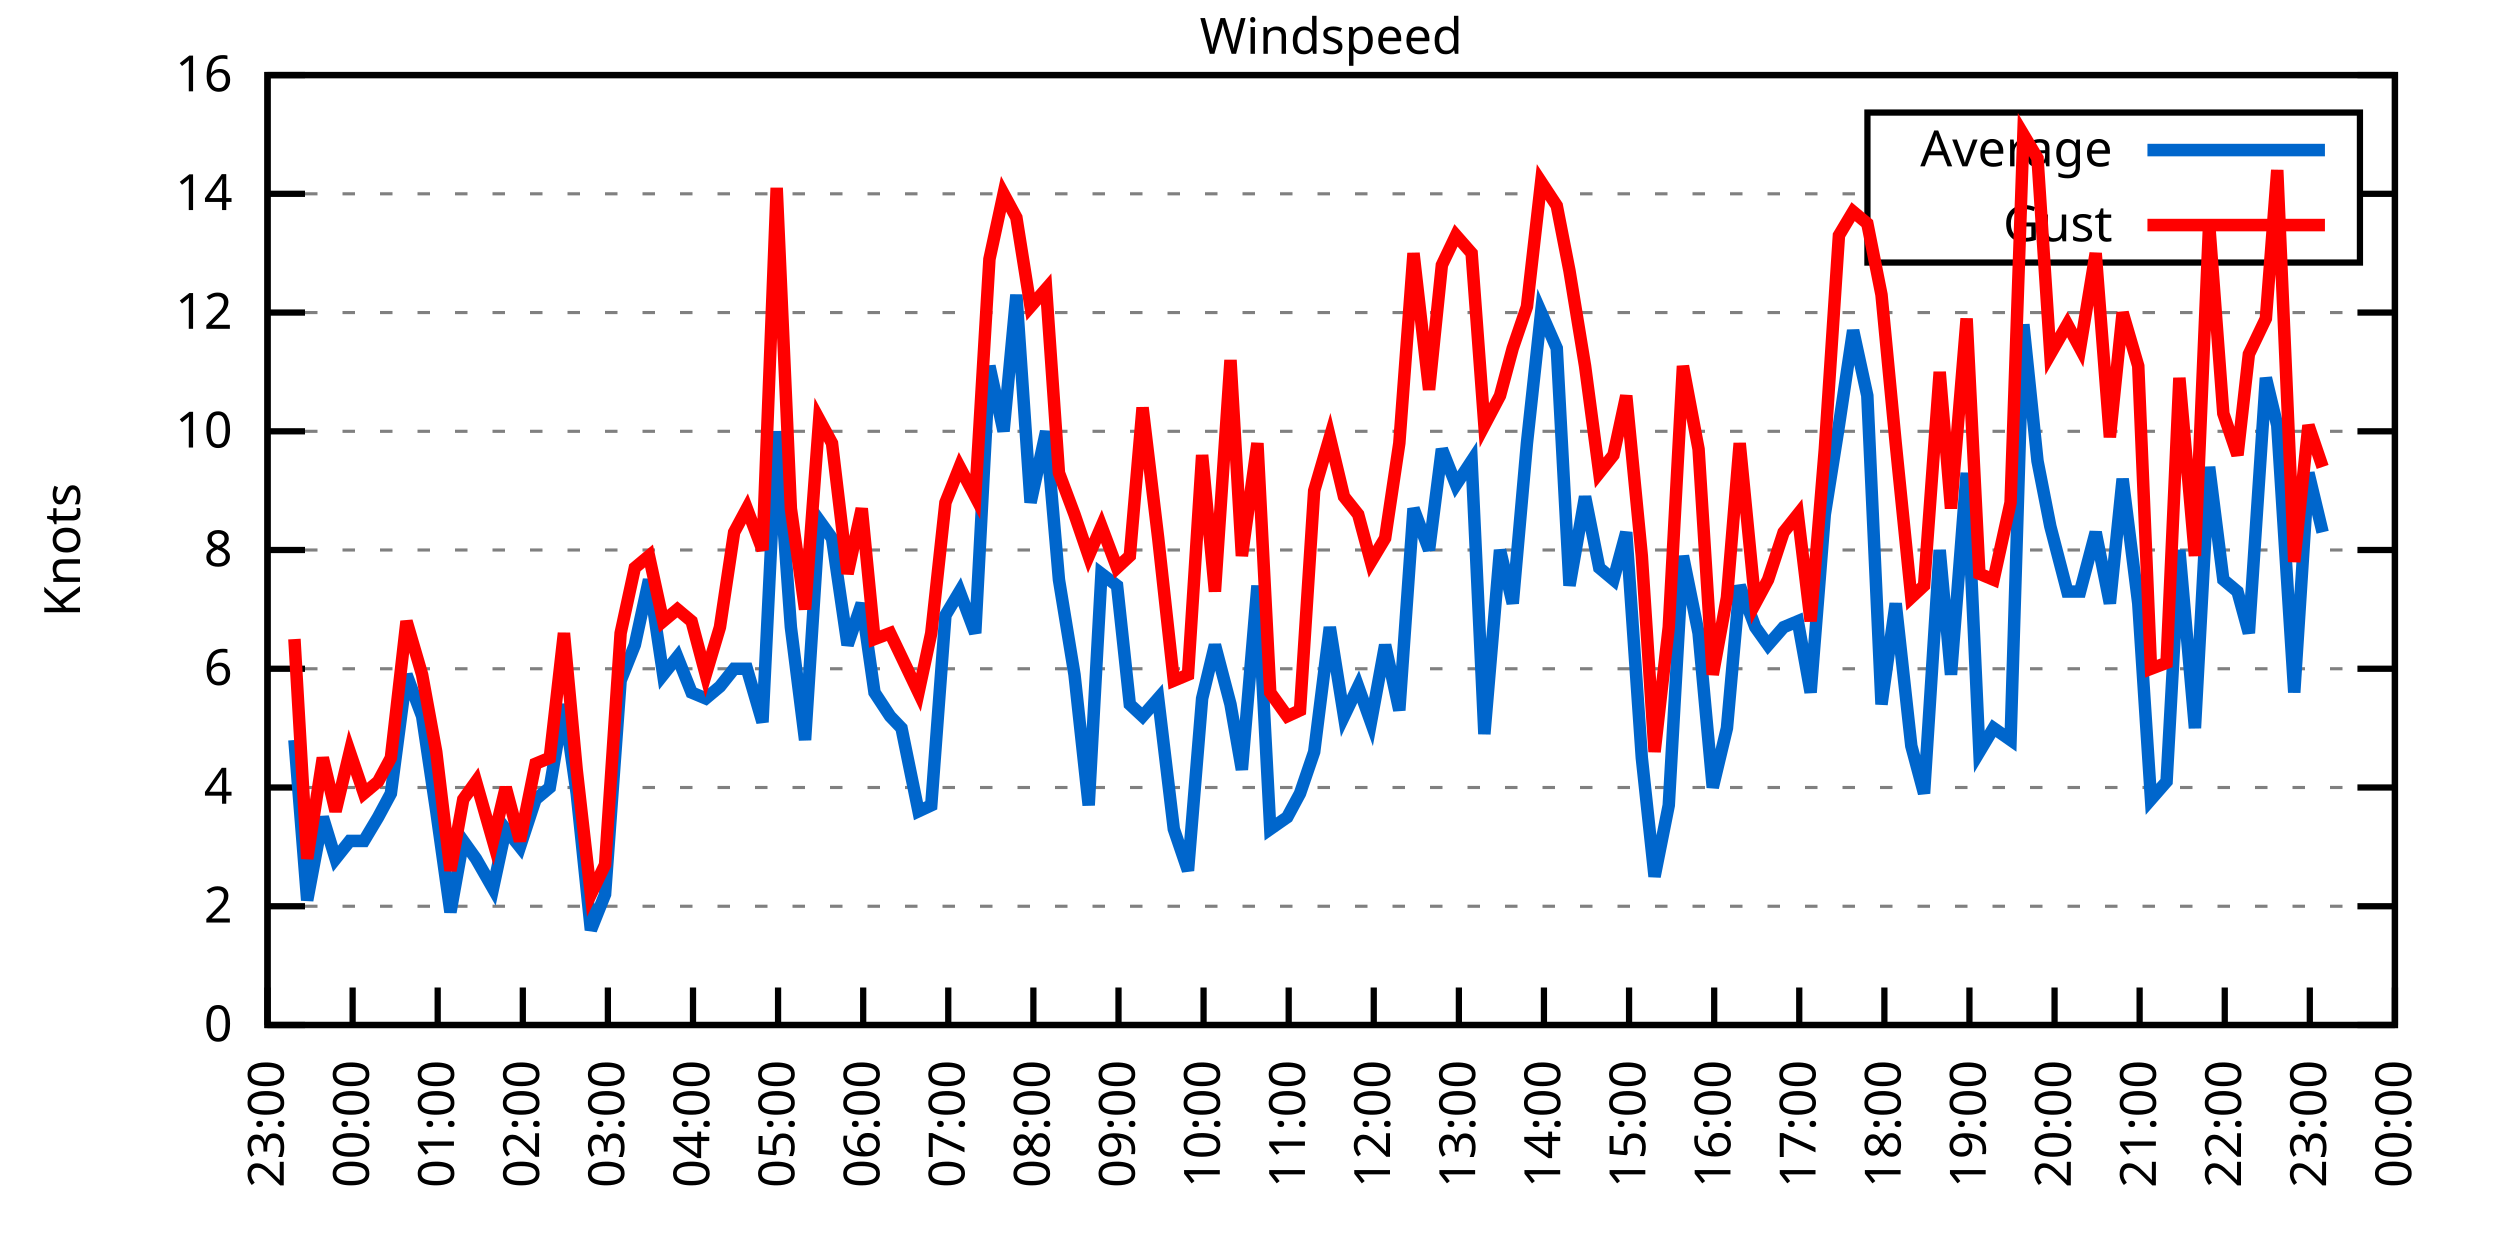
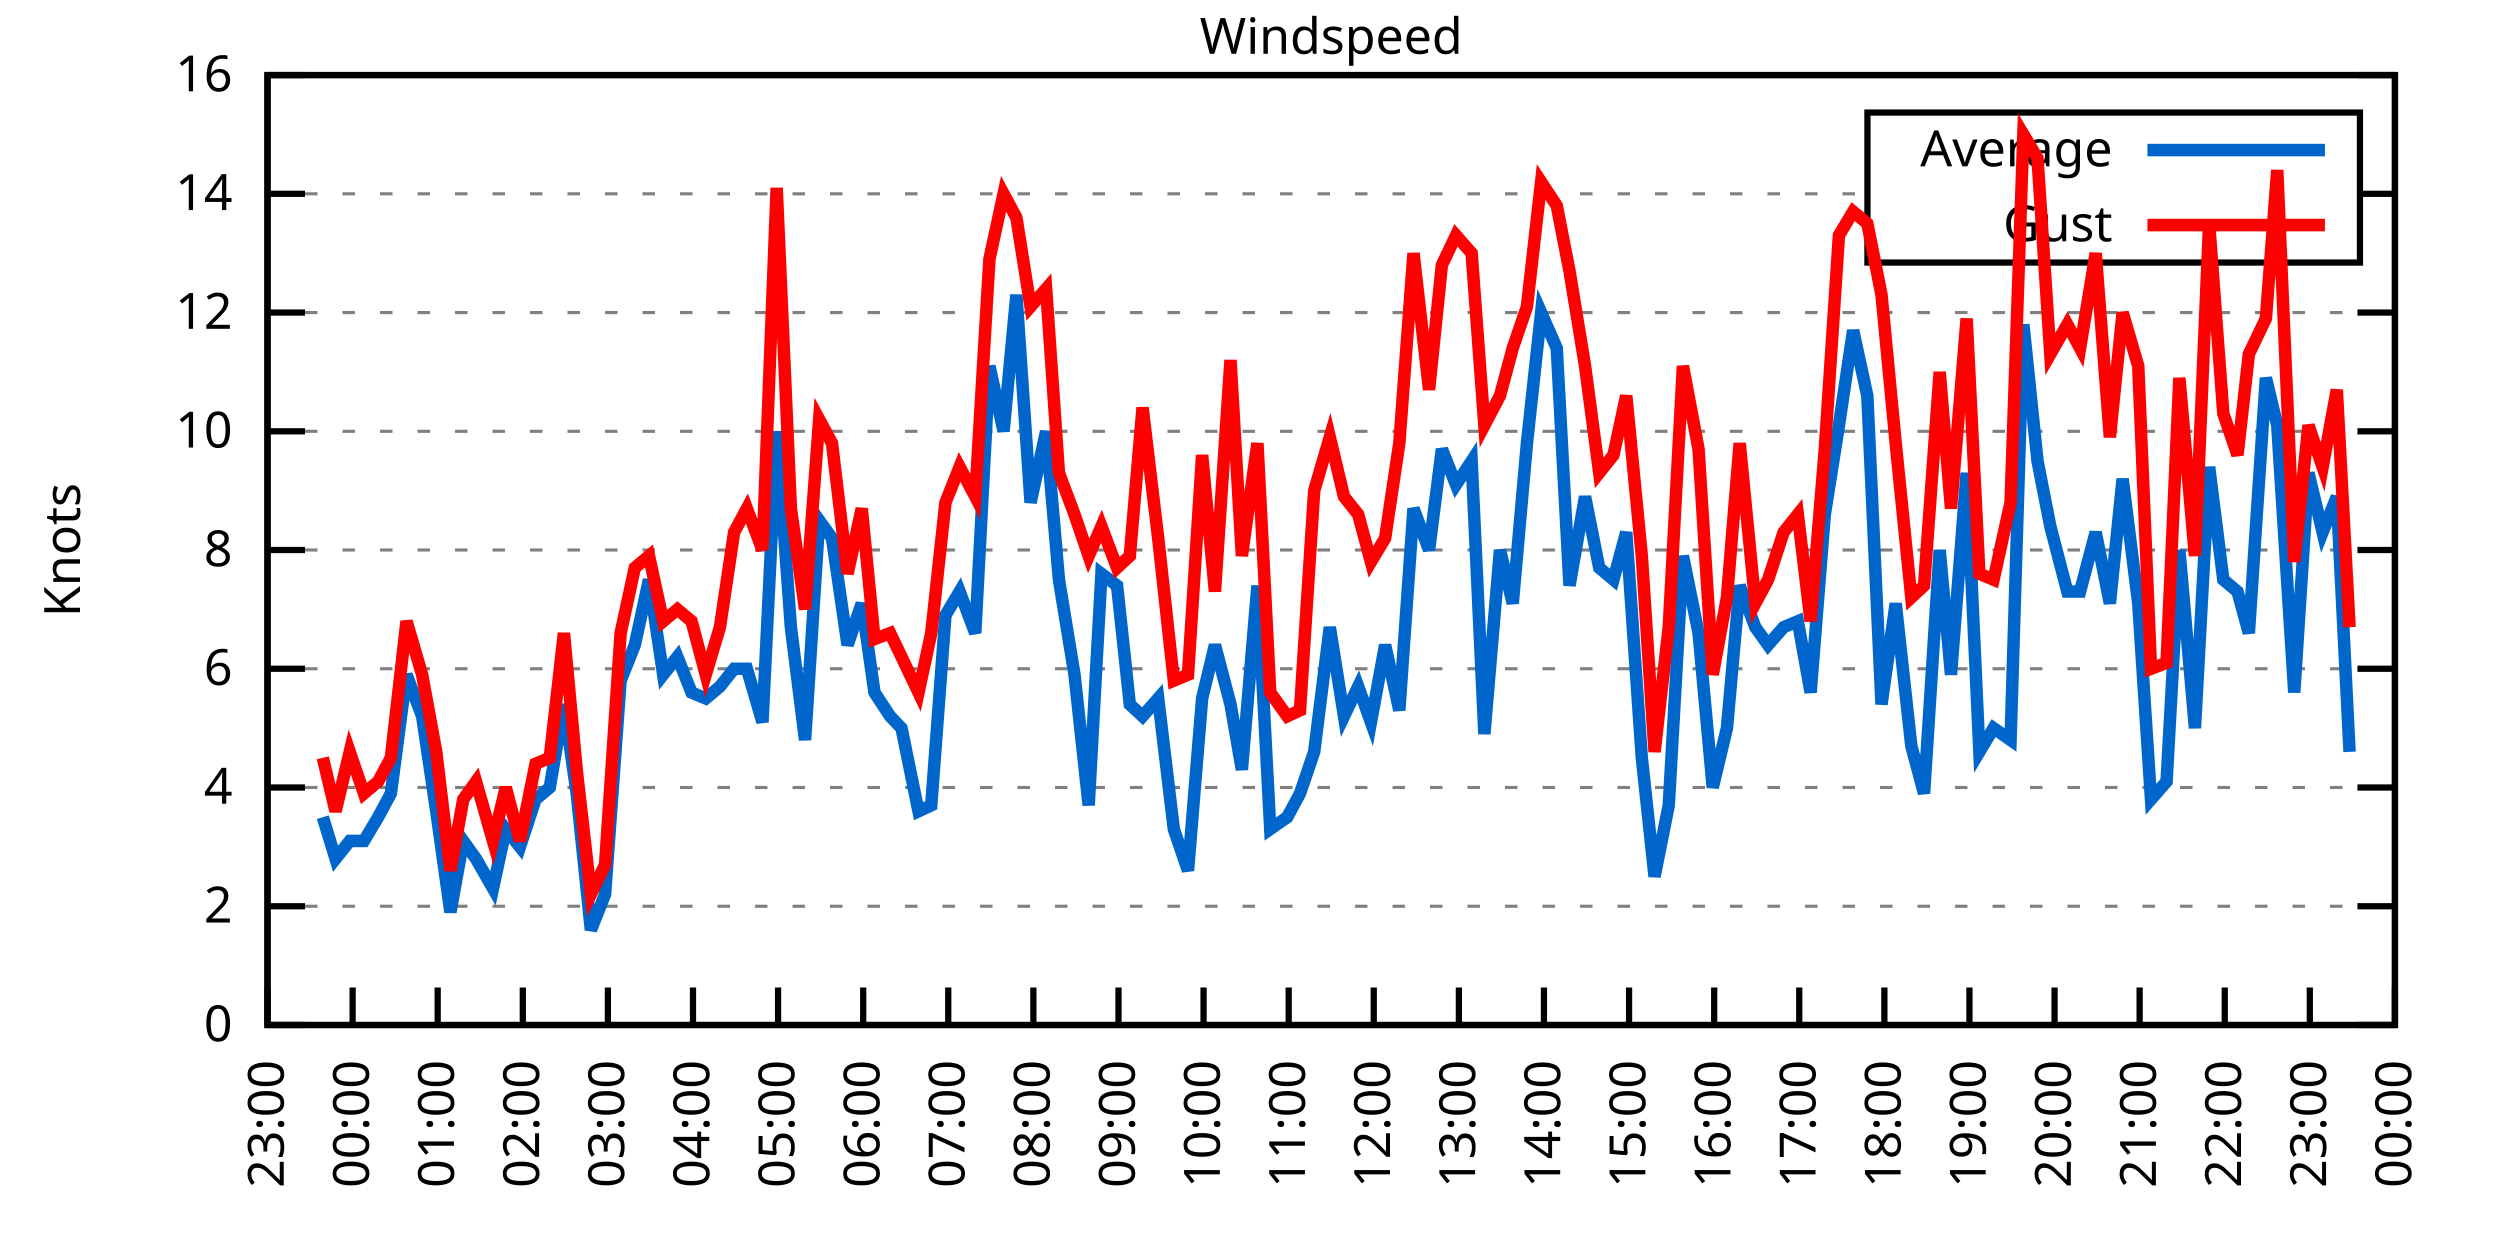
<svg xmlns="http://www.w3.org/2000/svg" xmlns:xlink="http://www.w3.org/1999/xlink" width="400" height="200" viewBox="0 0 400 200">
  <g id="gnuplot_canvas">
    <rect x="0" y="0" width="400" height="200" fill="none" />
    <defs>
      <circle id="gpDot" r="0.5" stroke-width="0.5" stroke="currentColor" />
      <path id="gpPt0" stroke-width="0.333" stroke="currentColor" d="M-1,0 h2 M0,-1 v2" />
      <path id="gpPt1" stroke-width="0.333" stroke="currentColor" d="M-1,-1 L1,1 M1,-1 L-1,1" />
      <path id="gpPt2" stroke-width="0.333" stroke="currentColor" d="M-1,0 L1,0 M0,-1 L0,1 M-1,-1 L1,1 M-1,1 L1,-1" />
      <rect id="gpPt3" stroke-width="0.333" stroke="currentColor" x="-1" y="-1" width="2" height="2" />
      <rect id="gpPt4" stroke-width="0.333" stroke="currentColor" fill="currentColor" x="-1" y="-1" width="2" height="2" />
      <circle id="gpPt5" stroke-width="0.333" stroke="currentColor" cx="0" cy="0" r="1" />
      <use xlink:href="#gpPt5" id="gpPt6" fill="currentColor" stroke="none" />
      <path id="gpPt7" stroke-width="0.333" stroke="currentColor" d="M0,-1.33 L-1.33,0.67 L1.33,0.67 z" />
      <use xlink:href="#gpPt7" id="gpPt8" fill="currentColor" stroke="none" />
      <use xlink:href="#gpPt7" id="gpPt9" stroke="currentColor" transform="rotate(180)" />
      <use xlink:href="#gpPt9" id="gpPt10" fill="currentColor" stroke="none" />
      <use xlink:href="#gpPt3" id="gpPt11" stroke="currentColor" transform="rotate(45)" />
      <use xlink:href="#gpPt11" id="gpPt12" fill="currentColor" stroke="none" />
      <path id="gpPt13" stroke-width="0.333" stroke="currentColor" d="M0,1.330 L1.265,0.411 L0.782,-1.067 L-0.782,-1.076 L-1.265,0.411 z" />
      <use xlink:href="#gpPt13" id="gpPt14" fill="currentColor" stroke="none" />
      <filter id="textbox" filterUnits="objectBoundingBox" x="0" y="0" height="1" width="1">
        <feFlood flood-color="white" flood-opacity="1" result="bgnd" />
        <feComposite in="SourceGraphic" in2="bgnd" operator="atop" />
      </filter>
      <filter id="greybox" filterUnits="objectBoundingBox" x="0" y="0" height="1" width="1">
        <feFlood flood-color="lightgrey" flood-opacity="1" result="grey" />
        <feComposite in="SourceGraphic" in2="grey" operator="atop" />
      </filter>
    </defs>
    <g fill="none" color="white" stroke="currentColor" stroke-width="1.00" stroke-linecap="butt" stroke-linejoin="miter">
</g>
    <g fill="none" color="black" stroke="currentColor" stroke-width="1.00" stroke-linecap="butt" stroke-linejoin="miter">
      <g stroke="none" shape-rendering="crispEdges">
        <polygon fill="rgb(255, 255, 255)" points="42.80,164.00 383.18,164.00 383.18,12.02 42.80,12.02 " />
      </g>
    </g>
    <g fill="none" color="black" stroke="currentColor" stroke-width="1.00" stroke-linecap="butt" stroke-linejoin="miter">
</g>
    <g fill="none" color="black" stroke="black" stroke-width="0.50" stroke-linecap="butt" stroke-linejoin="miter">
</g>
    <g fill="none" color="gray" stroke="currentColor" stroke-width="0.50" stroke-linecap="butt" stroke-linejoin="miter">
      <path stroke="gray" stroke-dasharray="2,4" class="gridline" d="M42.80,164.00 L383.19,164.00  " />
    </g>
    <g fill="none" color="gray" stroke="gray" stroke-width="1.00" stroke-linecap="butt" stroke-linejoin="miter">
</g>
    <g fill="none" color="black" stroke="currentColor" stroke-width="1.00" stroke-linecap="butt" stroke-linejoin="miter">
      <path stroke="black" d="M42.80,164.00 L48.80,164.00 M383.19,164.00 L377.19,164.00  " />
      <g transform="translate(37.20,166.60)" stroke="none" fill="black" font-family="Sans" font-size="8.00" text-anchor="end">
        <text>
          <tspan font-family="Sans"> 0</tspan>
        </text>
      </g>
    </g>
    <g fill="none" color="black" stroke="currentColor" stroke-width="1.00" stroke-linecap="butt" stroke-linejoin="miter">
</g>
    <g fill="none" color="black" stroke="black" stroke-width="0.50" stroke-linecap="butt" stroke-linejoin="miter">
</g>
    <g fill="none" color="gray" stroke="currentColor" stroke-width="0.50" stroke-linecap="butt" stroke-linejoin="miter">
      <path stroke="gray" stroke-dasharray="2,4" class="gridline" d="M42.80,145.00 L383.19,145.00  " />
    </g>
    <g fill="none" color="gray" stroke="gray" stroke-width="1.00" stroke-linecap="butt" stroke-linejoin="miter">
</g>
    <g fill="none" color="black" stroke="currentColor" stroke-width="1.00" stroke-linecap="butt" stroke-linejoin="miter">
      <path stroke="black" d="M42.80,145.00 L48.80,145.00 M383.19,145.00 L377.19,145.00  " />
      <g transform="translate(37.20,147.60)" stroke="none" fill="black" font-family="Sans" font-size="8.00" text-anchor="end">
        <text>
          <tspan font-family="Sans"> 2</tspan>
        </text>
      </g>
    </g>
    <g fill="none" color="black" stroke="currentColor" stroke-width="1.00" stroke-linecap="butt" stroke-linejoin="miter">
</g>
    <g fill="none" color="black" stroke="black" stroke-width="0.50" stroke-linecap="butt" stroke-linejoin="miter">
</g>
    <g fill="none" color="gray" stroke="currentColor" stroke-width="0.50" stroke-linecap="butt" stroke-linejoin="miter">
      <path stroke="gray" stroke-dasharray="2,4" class="gridline" d="M42.80,126.00 L383.19,126.00  " />
    </g>
    <g fill="none" color="gray" stroke="gray" stroke-width="1.00" stroke-linecap="butt" stroke-linejoin="miter">
</g>
    <g fill="none" color="black" stroke="currentColor" stroke-width="1.00" stroke-linecap="butt" stroke-linejoin="miter">
      <path stroke="black" d="M42.80,126.00 L48.80,126.00 M383.19,126.00 L377.19,126.00  " />
      <g transform="translate(37.20,128.60)" stroke="none" fill="black" font-family="Sans" font-size="8.00" text-anchor="end">
        <text>
          <tspan font-family="Sans"> 4</tspan>
        </text>
      </g>
    </g>
    <g fill="none" color="black" stroke="currentColor" stroke-width="1.00" stroke-linecap="butt" stroke-linejoin="miter">
</g>
    <g fill="none" color="black" stroke="black" stroke-width="0.50" stroke-linecap="butt" stroke-linejoin="miter">
</g>
    <g fill="none" color="gray" stroke="currentColor" stroke-width="0.50" stroke-linecap="butt" stroke-linejoin="miter">
      <path stroke="gray" stroke-dasharray="2,4" class="gridline" d="M42.80,107.00 L383.19,107.00  " />
    </g>
    <g fill="none" color="gray" stroke="gray" stroke-width="1.00" stroke-linecap="butt" stroke-linejoin="miter">
</g>
    <g fill="none" color="black" stroke="currentColor" stroke-width="1.00" stroke-linecap="butt" stroke-linejoin="miter">
      <path stroke="black" d="M42.80,107.00 L48.80,107.00 M383.19,107.00 L377.19,107.00  " />
      <g transform="translate(37.20,109.60)" stroke="none" fill="black" font-family="Sans" font-size="8.00" text-anchor="end">
        <text>
          <tspan font-family="Sans"> 6</tspan>
        </text>
      </g>
    </g>
    <g fill="none" color="black" stroke="currentColor" stroke-width="1.00" stroke-linecap="butt" stroke-linejoin="miter">
</g>
    <g fill="none" color="black" stroke="black" stroke-width="0.50" stroke-linecap="butt" stroke-linejoin="miter">
</g>
    <g fill="none" color="gray" stroke="currentColor" stroke-width="0.50" stroke-linecap="butt" stroke-linejoin="miter">
      <path stroke="gray" stroke-dasharray="2,4" class="gridline" d="M42.80,88.00 L383.19,88.00  " />
    </g>
    <g fill="none" color="gray" stroke="gray" stroke-width="1.00" stroke-linecap="butt" stroke-linejoin="miter">
</g>
    <g fill="none" color="black" stroke="currentColor" stroke-width="1.00" stroke-linecap="butt" stroke-linejoin="miter">
      <path stroke="black" d="M42.80,88.00 L48.80,88.00 M383.19,88.00 L377.19,88.00  " />
      <g transform="translate(37.20,90.60)" stroke="none" fill="black" font-family="Sans" font-size="8.00" text-anchor="end">
        <text>
          <tspan font-family="Sans"> 8</tspan>
        </text>
      </g>
    </g>
    <g fill="none" color="black" stroke="currentColor" stroke-width="1.00" stroke-linecap="butt" stroke-linejoin="miter">
</g>
    <g fill="none" color="black" stroke="black" stroke-width="0.50" stroke-linecap="butt" stroke-linejoin="miter">
</g>
    <g fill="none" color="gray" stroke="currentColor" stroke-width="0.50" stroke-linecap="butt" stroke-linejoin="miter">
      <path stroke="gray" stroke-dasharray="2,4" class="gridline" d="M42.80,69.01 L383.19,69.01  " />
    </g>
    <g fill="none" color="gray" stroke="gray" stroke-width="1.00" stroke-linecap="butt" stroke-linejoin="miter">
</g>
    <g fill="none" color="black" stroke="currentColor" stroke-width="1.00" stroke-linecap="butt" stroke-linejoin="miter">
      <path stroke="black" d="M42.80,69.01 L48.80,69.01 M383.19,69.01 L377.19,69.01  " />
      <g transform="translate(37.20,71.61)" stroke="none" fill="black" font-family="Sans" font-size="8.00" text-anchor="end">
        <text>
          <tspan font-family="Sans"> 10</tspan>
        </text>
      </g>
    </g>
    <g fill="none" color="black" stroke="currentColor" stroke-width="1.00" stroke-linecap="butt" stroke-linejoin="miter">
</g>
    <g fill="none" color="black" stroke="black" stroke-width="0.50" stroke-linecap="butt" stroke-linejoin="miter">
</g>
    <g fill="none" color="gray" stroke="currentColor" stroke-width="0.50" stroke-linecap="butt" stroke-linejoin="miter">
      <path stroke="gray" stroke-dasharray="2,4" class="gridline" d="M42.80,50.01 L383.19,50.01  " />
    </g>
    <g fill="none" color="gray" stroke="gray" stroke-width="1.00" stroke-linecap="butt" stroke-linejoin="miter">
</g>
    <g fill="none" color="black" stroke="currentColor" stroke-width="1.00" stroke-linecap="butt" stroke-linejoin="miter">
      <path stroke="black" d="M42.80,50.01 L48.80,50.01 M383.19,50.01 L377.19,50.01  " />
      <g transform="translate(37.20,52.61)" stroke="none" fill="black" font-family="Sans" font-size="8.00" text-anchor="end">
        <text>
          <tspan font-family="Sans"> 12</tspan>
        </text>
      </g>
    </g>
    <g fill="none" color="black" stroke="currentColor" stroke-width="1.00" stroke-linecap="butt" stroke-linejoin="miter">
</g>
    <g fill="none" color="black" stroke="black" stroke-width="0.50" stroke-linecap="butt" stroke-linejoin="miter">
</g>
    <g fill="none" color="gray" stroke="currentColor" stroke-width="0.50" stroke-linecap="butt" stroke-linejoin="miter">
      <path stroke="gray" stroke-dasharray="2,4" class="gridline" d="M42.80,31.01 L298.79,31.01 M377.59,31.01 L383.19,31.01  " />
    </g>
    <g fill="none" color="gray" stroke="gray" stroke-width="1.00" stroke-linecap="butt" stroke-linejoin="miter">
</g>
    <g fill="none" color="black" stroke="currentColor" stroke-width="1.00" stroke-linecap="butt" stroke-linejoin="miter">
      <path stroke="black" d="M42.80,31.01 L48.80,31.01 M383.19,31.01 L377.19,31.01  " />
      <g transform="translate(37.20,33.61)" stroke="none" fill="black" font-family="Sans" font-size="8.00" text-anchor="end">
        <text>
          <tspan font-family="Sans"> 14</tspan>
        </text>
      </g>
    </g>
    <g fill="none" color="black" stroke="currentColor" stroke-width="1.00" stroke-linecap="butt" stroke-linejoin="miter">
</g>
    <g fill="none" color="black" stroke="black" stroke-width="0.50" stroke-linecap="butt" stroke-linejoin="miter">
</g>
    <g fill="none" color="gray" stroke="currentColor" stroke-width="0.50" stroke-linecap="butt" stroke-linejoin="miter">
      <path stroke="gray" stroke-dasharray="2,4" class="gridline" d="M42.80,12.01 L383.19,12.01  " />
    </g>
    <g fill="none" color="gray" stroke="gray" stroke-width="1.00" stroke-linecap="butt" stroke-linejoin="miter">
</g>
    <g fill="none" color="black" stroke="currentColor" stroke-width="1.00" stroke-linecap="butt" stroke-linejoin="miter">
      <path stroke="black" d="M42.80,12.01 L48.80,12.01 M383.19,12.01 L377.19,12.01  " />
      <g transform="translate(37.20,14.61)" stroke="none" fill="black" font-family="Sans" font-size="8.00" text-anchor="end">
        <text>
          <tspan font-family="Sans"> 16</tspan>
        </text>
      </g>
    </g>
    <g fill="none" color="black" stroke="currentColor" stroke-width="1.00" stroke-linecap="butt" stroke-linejoin="miter">
      <path stroke="black" d="M42.80,164.00 L42.80,158.00  " />
      <g transform="translate(45.40,169.60) rotate(270.00)" stroke="none" fill="black" font-family="Sans" font-size="8.00" text-anchor="end">
        <text>
          <tspan font-family="Sans">23:00</tspan>
        </text>
      </g>
    </g>
    <g fill="none" color="black" stroke="currentColor" stroke-width="1.00" stroke-linecap="butt" stroke-linejoin="miter">
      <path stroke="black" d="M56.42,164.00 L56.42,158.00  " />
      <g transform="translate(59.02,169.60) rotate(270.00)" stroke="none" fill="black" font-family="Sans" font-size="8.00" text-anchor="end">
        <text>
          <tspan font-family="Sans">00:00</tspan>
        </text>
      </g>
    </g>
    <g fill="none" color="black" stroke="currentColor" stroke-width="1.00" stroke-linecap="butt" stroke-linejoin="miter">
      <path stroke="black" d="M70.03,164.00 L70.03,158.00  " />
      <g transform="translate(72.63,169.60) rotate(270.00)" stroke="none" fill="black" font-family="Sans" font-size="8.00" text-anchor="end">
        <text>
          <tspan font-family="Sans">01:00</tspan>
        </text>
      </g>
    </g>
    <g fill="none" color="black" stroke="currentColor" stroke-width="1.00" stroke-linecap="butt" stroke-linejoin="miter">
      <path stroke="black" d="M83.65,164.00 L83.65,158.00  " />
      <g transform="translate(86.25,169.60) rotate(270.00)" stroke="none" fill="black" font-family="Sans" font-size="8.00" text-anchor="end">
        <text>
          <tspan font-family="Sans">02:00</tspan>
        </text>
      </g>
    </g>
    <g fill="none" color="black" stroke="currentColor" stroke-width="1.00" stroke-linecap="butt" stroke-linejoin="miter">
      <path stroke="black" d="M97.26,164.00 L97.26,158.00  " />
      <g transform="translate(99.86,169.60) rotate(270.00)" stroke="none" fill="black" font-family="Sans" font-size="8.00" text-anchor="end">
        <text>
          <tspan font-family="Sans">03:00</tspan>
        </text>
      </g>
    </g>
    <g fill="none" color="black" stroke="currentColor" stroke-width="1.00" stroke-linecap="butt" stroke-linejoin="miter">
      <path stroke="black" d="M110.88,164.00 L110.88,158.00  " />
      <g transform="translate(113.48,169.60) rotate(270.00)" stroke="none" fill="black" font-family="Sans" font-size="8.00" text-anchor="end">
        <text>
          <tspan font-family="Sans">04:00</tspan>
        </text>
      </g>
    </g>
    <g fill="none" color="black" stroke="currentColor" stroke-width="1.00" stroke-linecap="butt" stroke-linejoin="miter">
      <path stroke="black" d="M124.49,164.00 L124.49,158.00  " />
      <g transform="translate(127.09,169.60) rotate(270.00)" stroke="none" fill="black" font-family="Sans" font-size="8.00" text-anchor="end">
        <text>
          <tspan font-family="Sans">05:00</tspan>
        </text>
      </g>
    </g>
    <g fill="none" color="black" stroke="currentColor" stroke-width="1.00" stroke-linecap="butt" stroke-linejoin="miter">
      <path stroke="black" d="M138.11,164.00 L138.11,158.00  " />
      <g transform="translate(140.71,169.60) rotate(270.00)" stroke="none" fill="black" font-family="Sans" font-size="8.00" text-anchor="end">
        <text>
          <tspan font-family="Sans">06:00</tspan>
        </text>
      </g>
    </g>
    <g fill="none" color="black" stroke="currentColor" stroke-width="1.00" stroke-linecap="butt" stroke-linejoin="miter">
      <path stroke="black" d="M151.72,164.00 L151.72,158.00  " />
      <g transform="translate(154.32,169.60) rotate(270.00)" stroke="none" fill="black" font-family="Sans" font-size="8.00" text-anchor="end">
        <text>
          <tspan font-family="Sans">07:00</tspan>
        </text>
      </g>
    </g>
    <g fill="none" color="black" stroke="currentColor" stroke-width="1.00" stroke-linecap="butt" stroke-linejoin="miter">
      <path stroke="black" d="M165.34,164.00 L165.34,158.00  " />
      <g transform="translate(167.94,169.60) rotate(270.00)" stroke="none" fill="black" font-family="Sans" font-size="8.00" text-anchor="end">
        <text>
          <tspan font-family="Sans">08:00</tspan>
        </text>
      </g>
    </g>
    <g fill="none" color="black" stroke="currentColor" stroke-width="1.00" stroke-linecap="butt" stroke-linejoin="miter">
      <path stroke="black" d="M178.96,164.00 L178.96,158.00  " />
      <g transform="translate(181.56,169.60) rotate(270.00)" stroke="none" fill="black" font-family="Sans" font-size="8.00" text-anchor="end">
        <text>
          <tspan font-family="Sans">09:00</tspan>
        </text>
      </g>
    </g>
    <g fill="none" color="black" stroke="currentColor" stroke-width="1.00" stroke-linecap="butt" stroke-linejoin="miter">
      <path stroke="black" d="M192.57,164.00 L192.57,158.00  " />
      <g transform="translate(195.17,169.60) rotate(270.00)" stroke="none" fill="black" font-family="Sans" font-size="8.00" text-anchor="end">
        <text>
          <tspan font-family="Sans">10:00</tspan>
        </text>
      </g>
    </g>
    <g fill="none" color="black" stroke="currentColor" stroke-width="1.00" stroke-linecap="butt" stroke-linejoin="miter">
      <path stroke="black" d="M206.19,164.00 L206.19,158.00  " />
      <g transform="translate(208.79,169.60) rotate(270.00)" stroke="none" fill="black" font-family="Sans" font-size="8.00" text-anchor="end">
        <text>
          <tspan font-family="Sans">11:00</tspan>
        </text>
      </g>
    </g>
    <g fill="none" color="black" stroke="currentColor" stroke-width="1.00" stroke-linecap="butt" stroke-linejoin="miter">
      <path stroke="black" d="M219.80,164.00 L219.80,158.00  " />
      <g transform="translate(222.40,169.60) rotate(270.00)" stroke="none" fill="black" font-family="Sans" font-size="8.00" text-anchor="end">
        <text>
          <tspan font-family="Sans">12:00</tspan>
        </text>
      </g>
    </g>
    <g fill="none" color="black" stroke="currentColor" stroke-width="1.00" stroke-linecap="butt" stroke-linejoin="miter">
      <path stroke="black" d="M233.42,164.00 L233.42,158.00  " />
      <g transform="translate(236.02,169.60) rotate(270.00)" stroke="none" fill="black" font-family="Sans" font-size="8.00" text-anchor="end">
        <text>
          <tspan font-family="Sans">13:00</tspan>
        </text>
      </g>
    </g>
    <g fill="none" color="black" stroke="currentColor" stroke-width="1.00" stroke-linecap="butt" stroke-linejoin="miter">
      <path stroke="black" d="M247.03,164.00 L247.03,158.00  " />
      <g transform="translate(249.63,169.60) rotate(270.00)" stroke="none" fill="black" font-family="Sans" font-size="8.00" text-anchor="end">
        <text>
          <tspan font-family="Sans">14:00</tspan>
        </text>
      </g>
    </g>
    <g fill="none" color="black" stroke="currentColor" stroke-width="1.00" stroke-linecap="butt" stroke-linejoin="miter">
      <path stroke="black" d="M260.65,164.00 L260.65,158.00  " />
      <g transform="translate(263.25,169.60) rotate(270.00)" stroke="none" fill="black" font-family="Sans" font-size="8.00" text-anchor="end">
        <text>
          <tspan font-family="Sans">15:00</tspan>
        </text>
      </g>
    </g>
    <g fill="none" color="black" stroke="currentColor" stroke-width="1.00" stroke-linecap="butt" stroke-linejoin="miter">
      <path stroke="black" d="M274.27,164.00 L274.27,158.00  " />
      <g transform="translate(276.87,169.60) rotate(270.00)" stroke="none" fill="black" font-family="Sans" font-size="8.00" text-anchor="end">
        <text>
          <tspan font-family="Sans">16:00</tspan>
        </text>
      </g>
    </g>
    <g fill="none" color="black" stroke="currentColor" stroke-width="1.00" stroke-linecap="butt" stroke-linejoin="miter">
      <path stroke="black" d="M287.88,164.00 L287.88,158.00  " />
      <g transform="translate(290.48,169.60) rotate(270.00)" stroke="none" fill="black" font-family="Sans" font-size="8.00" text-anchor="end">
        <text>
          <tspan font-family="Sans">17:00</tspan>
        </text>
      </g>
    </g>
    <g fill="none" color="black" stroke="currentColor" stroke-width="1.00" stroke-linecap="butt" stroke-linejoin="miter">
      <path stroke="black" d="M301.50,164.00 L301.50,158.00  " />
      <g transform="translate(304.10,169.60) rotate(270.00)" stroke="none" fill="black" font-family="Sans" font-size="8.00" text-anchor="end">
        <text>
          <tspan font-family="Sans">18:00</tspan>
        </text>
      </g>
    </g>
    <g fill="none" color="black" stroke="currentColor" stroke-width="1.00" stroke-linecap="butt" stroke-linejoin="miter">
      <path stroke="black" d="M315.11,164.00 L315.11,158.00  " />
      <g transform="translate(317.71,169.60) rotate(270.00)" stroke="none" fill="black" font-family="Sans" font-size="8.00" text-anchor="end">
        <text>
          <tspan font-family="Sans">19:00</tspan>
        </text>
      </g>
    </g>
    <g fill="none" color="black" stroke="currentColor" stroke-width="1.00" stroke-linecap="butt" stroke-linejoin="miter">
      <path stroke="black" d="M328.73,164.00 L328.73,158.00  " />
      <g transform="translate(331.33,169.60) rotate(270.00)" stroke="none" fill="black" font-family="Sans" font-size="8.00" text-anchor="end">
        <text>
          <tspan font-family="Sans">20:00</tspan>
        </text>
      </g>
    </g>
    <g fill="none" color="black" stroke="currentColor" stroke-width="1.00" stroke-linecap="butt" stroke-linejoin="miter">
      <path stroke="black" d="M342.34,164.00 L342.34,158.00  " />
      <g transform="translate(344.94,169.60) rotate(270.00)" stroke="none" fill="black" font-family="Sans" font-size="8.00" text-anchor="end">
        <text>
          <tspan font-family="Sans">21:00</tspan>
        </text>
      </g>
    </g>
    <g fill="none" color="black" stroke="currentColor" stroke-width="1.00" stroke-linecap="butt" stroke-linejoin="miter">
      <path stroke="black" d="M355.96,164.00 L355.96,158.00  " />
      <g transform="translate(358.56,169.60) rotate(270.00)" stroke="none" fill="black" font-family="Sans" font-size="8.00" text-anchor="end">
        <text>
          <tspan font-family="Sans">22:00</tspan>
        </text>
      </g>
    </g>
    <g fill="none" color="black" stroke="currentColor" stroke-width="1.00" stroke-linecap="butt" stroke-linejoin="miter">
      <path stroke="black" d="M369.57,164.00 L369.57,158.00  " />
      <g transform="translate(372.17,169.60) rotate(270.00)" stroke="none" fill="black" font-family="Sans" font-size="8.00" text-anchor="end">
        <text>
          <tspan font-family="Sans">23:00</tspan>
        </text>
      </g>
    </g>
    <g fill="none" color="black" stroke="currentColor" stroke-width="1.00" stroke-linecap="butt" stroke-linejoin="miter">
      <path stroke="black" d="M383.19,164.00 L383.19,158.00  " />
      <g transform="translate(385.79,169.60) rotate(270.00)" stroke="none" fill="black" font-family="Sans" font-size="8.00" text-anchor="end">
        <text>
          <tspan font-family="Sans">00:00</tspan>
        </text>
      </g>
    </g>
    <g fill="none" color="black" stroke="currentColor" stroke-width="1.00" stroke-linecap="butt" stroke-linejoin="miter">
</g>
    <g fill="none" color="black" stroke="currentColor" stroke-width="1.00" stroke-linecap="butt" stroke-linejoin="miter">
      <path stroke="black" d="M42.80,12.01 L42.80,164.00 L383.19,164.00 L383.19,12.01 L42.80,12.01 Z  " />
    </g>
    <g fill="none" color="black" stroke="currentColor" stroke-width="1.00" stroke-linecap="butt" stroke-linejoin="miter">
</g>
    <g fill="none" color="black" stroke="currentColor" stroke-width="1.00" stroke-linecap="butt" stroke-linejoin="miter">
      <path stroke="black" d="M298.79,42.01 L298.79,18.01 L377.59,18.01 L377.59,42.01 L298.79,42.01 Z  " />
    </g>
    <g id="Windspeed_plot_1">
      <g fill="none" color="white" stroke="black" stroke-width="2.00" stroke-linecap="butt" stroke-linejoin="miter">
</g>
      <g fill="none" color="black" stroke="currentColor" stroke-width="2.00" stroke-linecap="butt" stroke-linejoin="miter">
        <g transform="translate(337.99,26.61)" stroke="none" fill="black" font-family="Sans" font-size="8.00" text-anchor="end">
          <text>
            <tspan font-family="Sans">Average</tspan>
          </text>
        </g>
      </g>
      <g fill="none" color="black" stroke="currentColor" stroke-width="2.00" stroke-linecap="butt" stroke-linejoin="miter">
-         <path stroke="rgb(  0, 102, 204)" d="M343.59,24.01 L371.99,24.01 M47.11,118.40 L49.15,144.05 L51.65,130.75 L53.69,137.40 L55.96,134.55 L58.23,134.55   L60.50,130.75 L62.54,126.95 L65.04,107.95 L67.54,114.60 L69.80,129.80 L72.07,145.95 L74.12,134.55 L76.16,137.40   L78.88,142.15 L80.92,132.65 L83.19,135.50 L85.69,127.90 L87.96,126.00 L90.23,112.70 L92.27,126.95 L94.54,148.80   L96.81,143.10 L99.30,108.90 L101.57,103.20 L103.84,92.75 L106.11,107.95 L108.38,105.10 L110.65,110.80 L112.92,111.75   L115.19,109.85 L117.46,107.00 L119.50,107.00 L122.00,115.55 L124.27,69.01 L126.54,100.35 L128.81,118.40 L131.07,83.26   L133.12,86.11 L135.61,103.20 L137.88,96.55 L139.92,110.80 L142.42,114.60 L144.24,116.50 L146.96,129.80 L149.00,128.85   L151.27,98.45 L153.54,94.65 L156.04,101.30 L158.31,58.56 L160.57,69.01 L162.62,47.16 L164.89,80.41 L167.38,69.01   L169.43,92.75 L171.92,107.95 L174.19,128.85 L176.23,91.80 L178.73,93.70 L180.77,112.70 L182.81,114.60 L185.31,111.75   L187.81,132.65 L190.08,139.30 L192.34,111.75 L194.39,103.20 L196.88,112.70 L198.70,123.15 L201.19,93.70 L203.24,132.65   L205.96,130.75 L208.00,126.95 L210.27,120.30 L212.77,100.35 L215.04,114.60 L217.31,109.85 L219.35,115.55 L221.62,103.20   L223.89,113.65 L226.16,81.36 L228.65,88.00 L230.70,71.86 L232.96,77.56 L235.46,73.76 L237.50,117.45 L240.00,88.00   L242.04,96.55 L244.31,70.91 L246.58,50.01 L249.08,55.71 L251.12,93.70 L253.61,79.46 L255.88,90.85 L258.15,92.75   L260.20,85.16 L262.69,121.25 L264.73,140.25 L267.00,128.85 L269.27,88.95 L271.77,101.30 L274.04,126.00 L276.31,116.50   L278.35,93.70 L280.85,100.35 L282.89,103.20 L285.38,100.35 L287.65,99.40 L289.70,110.80 L291.97,82.31 L294.23,68.06   L296.50,52.86 L298.77,63.31 L301.04,112.70 L303.31,96.55 L305.81,119.35 L307.85,126.95 L310.35,88.00 L312.16,107.95   L314.66,75.66 L316.70,120.30 L318.97,116.50 L321.69,118.40 L323.74,51.91 L326.00,73.76 L328.05,84.21 L330.77,94.65   L332.81,94.65 L335.31,85.16 L337.58,96.55 L339.62,76.61 L342.12,96.55 L344.16,127.90 L346.65,125.05 L348.70,88.00   L351.19,116.50 L353.46,74.71 L355.73,92.75 L358.00,94.65 L359.82,101.30 L362.54,60.46 L364.36,68.06 L367.08,110.80   L369.35,75.66 L371.62,85.16  " />
+         <path stroke="rgb(  0, 102, 204)" d="M343.59,24.01 L371.99,24.01 M51.65,130.75 L53.69,137.40 L55.96,134.55 L58.23,134.55 L60.50,130.75 L62.54,126.95   L65.04,107.95 L67.54,114.60 L69.80,129.80 L72.07,145.95 L74.12,134.55 L76.16,137.40 L78.88,142.15 L80.92,132.65   L83.19,135.50 L85.69,127.90 L87.96,126.00 L90.23,112.70 L92.27,126.95 L94.54,148.80 L96.81,143.10 L99.30,108.90   L101.57,103.20 L103.84,92.75 L106.11,107.95 L108.38,105.10 L110.65,110.80 L112.92,111.75 L115.19,109.85 L117.46,107.00   L119.50,107.00 L122.00,115.55 L124.27,69.01 L126.54,100.35 L128.81,118.40 L131.07,83.26 L133.12,86.11 L135.61,103.20   L137.88,96.55 L139.92,110.80 L142.42,114.60 L144.24,116.50 L146.96,129.80 L149.00,128.85 L151.27,98.45 L153.54,94.65   L156.04,101.30 L158.31,58.56 L160.57,69.01 L162.62,47.16 L164.89,80.41 L167.38,69.01 L169.43,92.75 L171.92,107.95   L174.19,128.85 L176.23,91.80 L178.73,93.70 L180.77,112.70 L182.81,114.60 L185.31,111.75 L187.81,132.65 L190.08,139.30   L192.34,111.75 L194.39,103.20 L196.88,112.70 L198.70,123.15 L201.19,93.70 L203.24,132.65 L205.96,130.75 L208.00,126.95   L210.27,120.30 L212.77,100.35 L215.04,114.60 L217.31,109.85 L219.35,115.55 L221.62,103.20 L223.89,113.65 L226.16,81.36   L228.65,88.00 L230.70,71.86 L232.96,77.56 L235.46,73.76 L237.50,117.45 L240.00,88.00 L242.04,96.55 L244.31,70.91   L246.58,50.01 L249.08,55.71 L251.12,93.70 L253.61,79.46 L255.88,90.85 L258.15,92.75 L260.20,85.16 L262.69,121.25   L264.73,140.25 L267.00,128.85 L269.27,88.95 L271.77,101.30 L274.04,126.00 L276.31,116.50 L278.35,93.70 L280.85,100.35   L282.89,103.20 L285.38,100.35 L287.65,99.40 L289.70,110.80 L291.97,82.31 L294.23,68.06 L296.50,52.86 L298.77,63.31   L301.04,112.70 L303.31,96.55 L305.81,119.35 L307.85,126.95 L310.35,88.00 L312.16,107.95 L314.66,75.66 L316.70,120.30   L318.97,116.50 L321.69,118.40 L323.74,51.91 L326.00,73.76 L328.05,84.21 L330.77,94.65 L332.81,94.65 L335.31,85.16   L337.58,96.55 L339.62,76.61 L342.12,96.55 L344.16,127.90 L346.65,125.05 L348.70,88.00 L351.19,116.50 L353.46,74.71   L355.73,92.75 L358.00,94.65 L359.82,101.30 L362.54,60.46 L364.36,68.06 L367.08,110.80 L369.35,75.66 L371.62,85.16   L373.89,79.46 L375.93,120.30  " />
      </g>
    </g>
    <g id="Windspeed_plot_2">
      <g fill="none" color="black" stroke="currentColor" stroke-width="2.00" stroke-linecap="butt" stroke-linejoin="miter">
        <g transform="translate(337.99,38.61)" stroke="none" fill="black" font-family="Sans" font-size="8.00" text-anchor="end">
          <text>
            <tspan font-family="Sans">Gust</tspan>
          </text>
        </g>
      </g>
      <g fill="none" color="black" stroke="currentColor" stroke-width="2.00" stroke-linecap="butt" stroke-linejoin="miter">
-         <path stroke="rgb(255,   0,   0)" d="M343.59,36.01 L371.99,36.01 M47.11,102.25 L49.15,137.40 L51.65,121.25 L53.69,129.80 L55.96,120.30 L58.23,126.95   L60.50,125.05 L62.54,121.25 L65.04,99.40 L67.54,107.95 L69.80,120.30 L72.07,139.30 L74.12,127.90 L76.16,125.05   L78.88,134.55 L80.92,126.00 L83.19,134.55 L85.69,122.20 L87.96,121.25 L90.23,101.30 L92.27,123.15 L94.54,143.10   L96.81,138.35 L99.30,101.30 L101.57,90.85 L103.84,88.95 L106.11,99.40 L108.38,97.50 L110.65,99.40 L112.92,107.95   L115.19,100.35 L117.46,85.16 L119.50,81.36 L122.00,88.00 L124.27,30.06 L126.54,81.36 L128.81,97.50 L131.07,67.11   L133.12,70.91 L135.61,91.80 L137.88,81.36 L139.92,102.25 L142.42,101.30 L144.24,105.10 L146.96,110.80 L149.00,101.30   L151.27,80.41 L153.54,74.71 L156.04,79.46 L158.31,41.46 L160.57,31.01 L162.62,34.81 L164.89,49.06 L167.38,46.21   L169.43,75.66 L171.92,82.31 L174.19,88.95 L176.23,84.21 L178.73,90.85 L180.77,88.95 L182.81,65.21 L185.31,86.11   L187.81,108.90 L190.08,107.95 L192.34,72.81 L194.39,94.65 L196.88,57.61 L198.70,88.95 L201.19,70.91 L203.24,110.80   L205.96,114.60 L208.00,113.65 L210.27,78.51 L212.77,69.96 L215.04,79.46 L217.31,82.31 L219.35,89.90 L221.62,86.11   L223.89,70.91 L226.16,40.51 L228.65,62.36 L230.70,42.41 L232.96,37.66 L235.46,40.51 L237.50,68.06 L240.00,63.31   L242.04,55.71 L244.31,49.06 L246.58,29.11 L249.08,32.91 L251.12,43.36 L253.61,58.56 L255.88,75.66 L258.15,72.81   L260.20,63.31 L262.69,88.95 L264.73,120.30 L267.00,100.35 L269.27,58.56 L271.77,71.86 L274.04,107.95 L276.31,95.60   L278.35,70.91 L280.85,96.55 L282.89,92.75 L285.38,85.16 L287.65,82.31 L289.70,99.40 L291.97,71.86 L294.23,37.66   L296.50,33.86 L298.77,35.76 L301.04,47.16 L303.31,70.91 L305.81,95.60 L307.85,93.70 L310.35,59.51 L312.16,81.36   L314.66,50.96 L316.70,91.80 L318.97,92.75 L321.69,80.41 L323.74,21.51 L326.00,25.31 L328.05,56.66 L330.77,51.91   L332.81,55.71 L335.31,40.51 L337.58,69.96 L339.62,50.01 L342.12,58.56 L344.16,107.00 L346.65,106.05 L348.70,60.46   L351.19,88.95 L353.46,35.76 L355.73,66.16 L358.00,72.81 L359.82,56.66 L362.54,50.96 L364.36,27.21 L367.08,89.90   L369.35,68.06 L371.62,74.71  " />
+         <path stroke="rgb(255,   0,   0)" d="M343.59,36.01 L371.99,36.01 M51.65,121.25 L53.69,129.80 L55.96,120.30 L58.23,126.95 L60.50,125.05 L62.54,121.25   L65.04,99.40 L67.54,107.95 L69.80,120.30 L72.07,139.30 L74.12,127.90 L76.16,125.05 L78.88,134.55 L80.92,126.00   L83.19,134.55 L85.69,122.20 L87.96,121.25 L90.23,101.30 L92.27,123.15 L94.54,143.10 L96.81,138.35 L99.30,101.30   L101.57,90.85 L103.84,88.95 L106.11,99.40 L108.38,97.50 L110.65,99.40 L112.92,107.95 L115.19,100.35 L117.46,85.16   L119.50,81.36 L122.00,88.00 L124.27,30.06 L126.54,81.36 L128.81,97.50 L131.07,67.11 L133.12,70.91 L135.61,91.80   L137.88,81.36 L139.92,102.25 L142.42,101.30 L144.24,105.10 L146.96,110.80 L149.00,101.30 L151.27,80.41 L153.54,74.71   L156.04,79.46 L158.31,41.46 L160.57,31.01 L162.62,34.81 L164.89,49.06 L167.38,46.21 L169.43,75.66 L171.92,82.31   L174.19,88.95 L176.23,84.21 L178.73,90.85 L180.77,88.95 L182.81,65.21 L185.31,86.11 L187.81,108.90 L190.08,107.95   L192.34,72.81 L194.39,94.65 L196.88,57.61 L198.70,88.95 L201.19,70.91 L203.24,110.80 L205.96,114.60 L208.00,113.65   L210.27,78.51 L212.77,69.96 L215.04,79.46 L217.31,82.31 L219.35,89.90 L221.62,86.11 L223.89,70.91 L226.16,40.51   L228.65,62.36 L230.70,42.41 L232.96,37.66 L235.46,40.51 L237.50,68.06 L240.00,63.31 L242.04,55.71 L244.31,49.06   L246.58,29.11 L249.08,32.91 L251.12,43.36 L253.61,58.56 L255.88,75.66 L258.15,72.81 L260.20,63.31 L262.69,88.95   L264.73,120.30 L267.00,100.35 L269.27,58.56 L271.77,71.86 L274.04,107.95 L276.31,95.60 L278.35,70.91 L280.85,96.55   L282.89,92.75 L285.38,85.16 L287.65,82.31 L289.70,99.40 L291.97,71.86 L294.23,37.66 L296.50,33.86 L298.77,35.76   L301.04,47.16 L303.31,70.91 L305.81,95.60 L307.85,93.70 L310.35,59.51 L312.16,81.36 L314.66,50.96 L316.70,91.80   L318.97,92.75 L321.69,80.41 L323.74,21.51 L326.00,25.31 L328.05,56.66 L330.77,51.91 L332.81,55.71 L335.31,40.51   L337.58,69.96 L339.62,50.01 L342.12,58.56 L344.16,107.00 L346.65,106.05 L348.70,60.46 L351.19,88.95 L353.46,35.76   L355.73,66.16 L358.00,72.81 L359.82,56.66 L362.54,50.96 L364.36,27.21 L367.08,89.90 L369.35,68.06 L371.62,74.71   L373.89,62.36 L375.93,100.35  " />
      </g>
    </g>
    <g fill="none" color="black" stroke="currentColor" stroke-width="2.00" stroke-linecap="butt" stroke-linejoin="miter">
</g>
    <g fill="none" color="black" stroke="black" stroke-width="1.00" stroke-linecap="butt" stroke-linejoin="miter">
</g>
    <g fill="none" color="black" stroke="currentColor" stroke-width="1.00" stroke-linecap="butt" stroke-linejoin="miter">
      <path stroke="black" d="M42.80,12.01 L42.80,164.00 L383.19,164.00 L383.19,12.01 L42.80,12.01 Z  " />
      <g transform="translate(12.80,88.01) rotate(270.00)" stroke="none" fill="black" font-family="Sans" font-size="8.00" text-anchor="middle">
        <text>
          <tspan font-family="Sans">Knots</tspan>
        </text>
      </g>
    </g>
    <g fill="none" color="black" stroke="currentColor" stroke-width="1.00" stroke-linecap="butt" stroke-linejoin="miter">
</g>
    <g fill="none" color="black" stroke="currentColor" stroke-width="1.00" stroke-linecap="butt" stroke-linejoin="miter">
      <g transform="translate(212.99,8.61)" stroke="none" fill="black" font-family="Sans" font-size="8.00" text-anchor="middle">
        <text>
          <tspan font-family="Sans">Windspeed</tspan>
        </text>
      </g>
    </g>
    <g fill="none" color="black" stroke="currentColor" stroke-width="1.00" stroke-linecap="butt" stroke-linejoin="miter">
</g>
  </g>
</svg>
